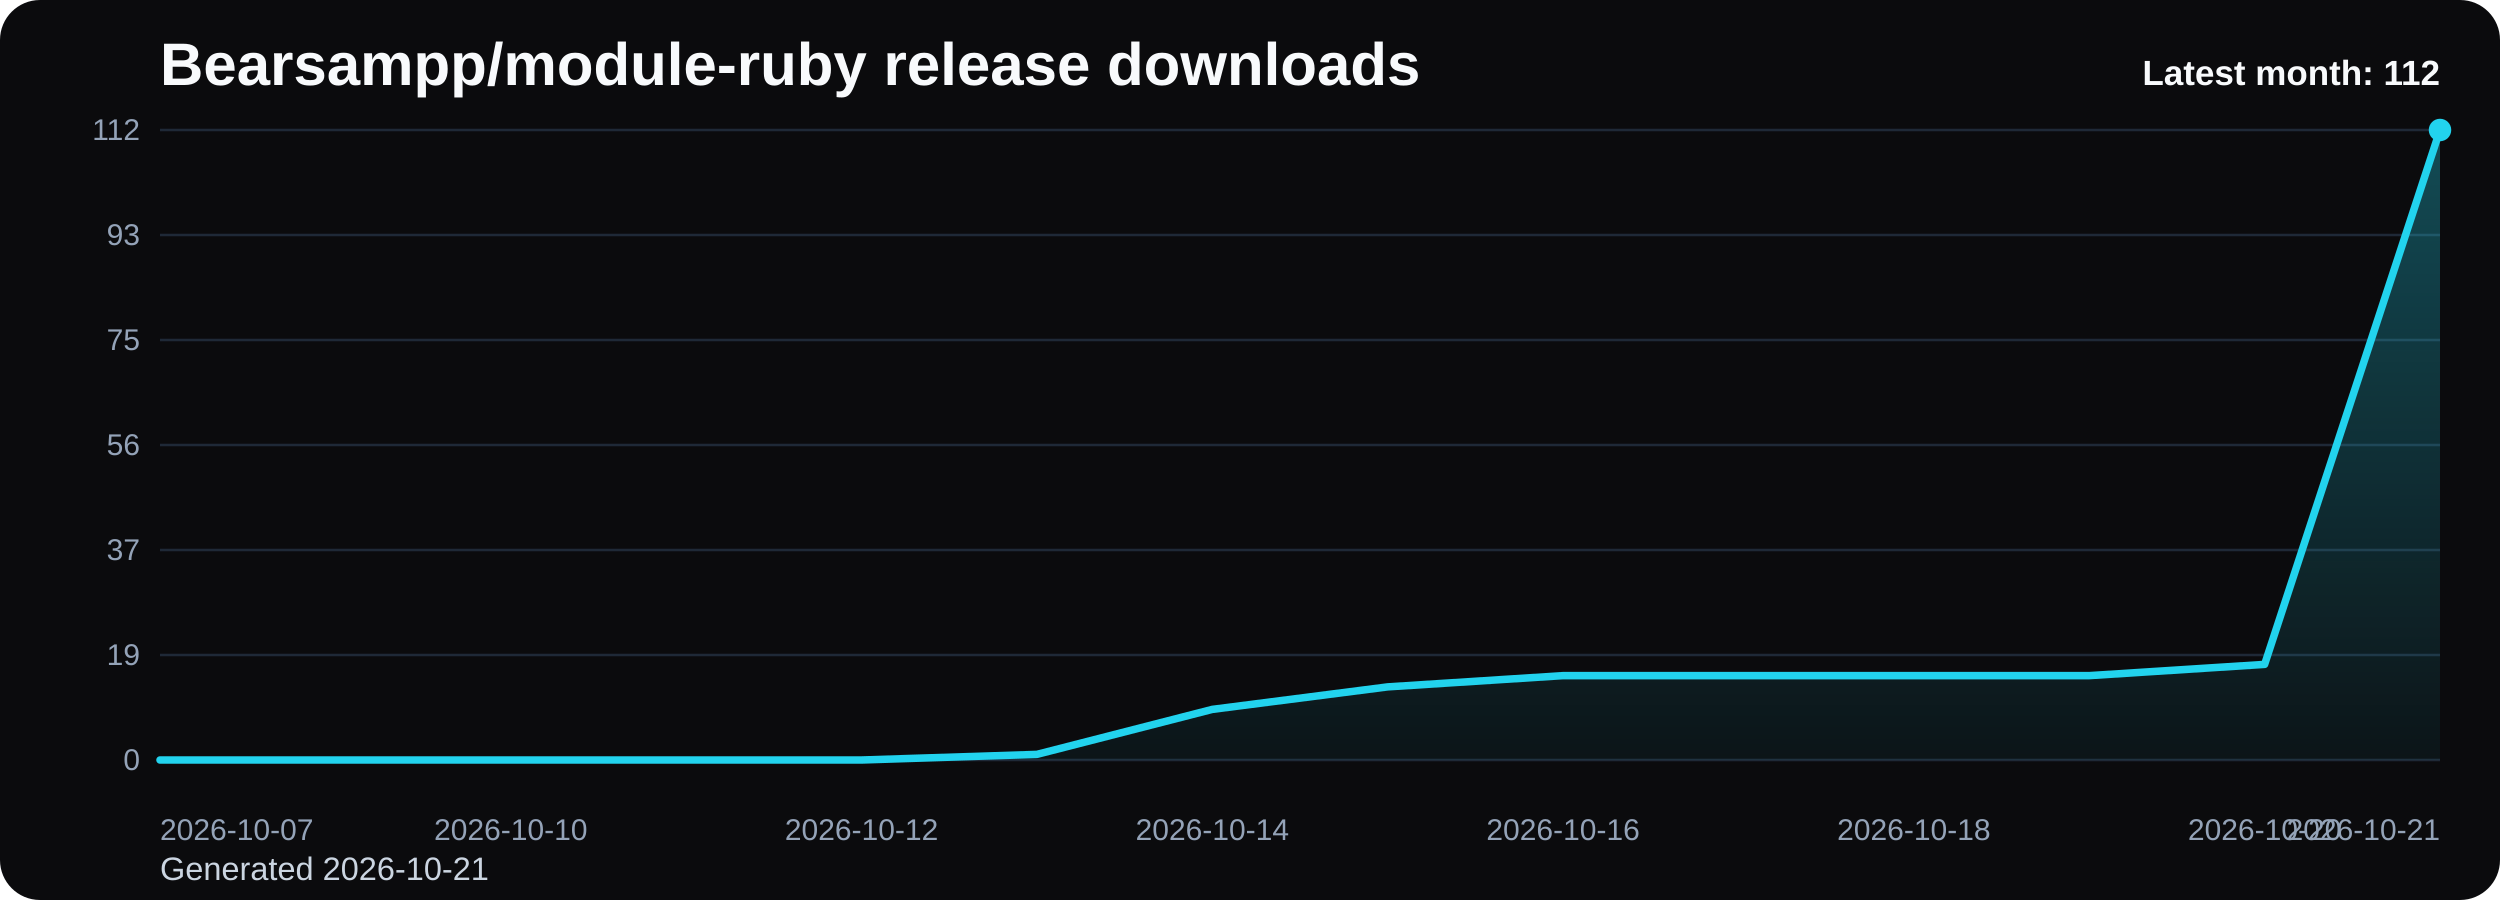
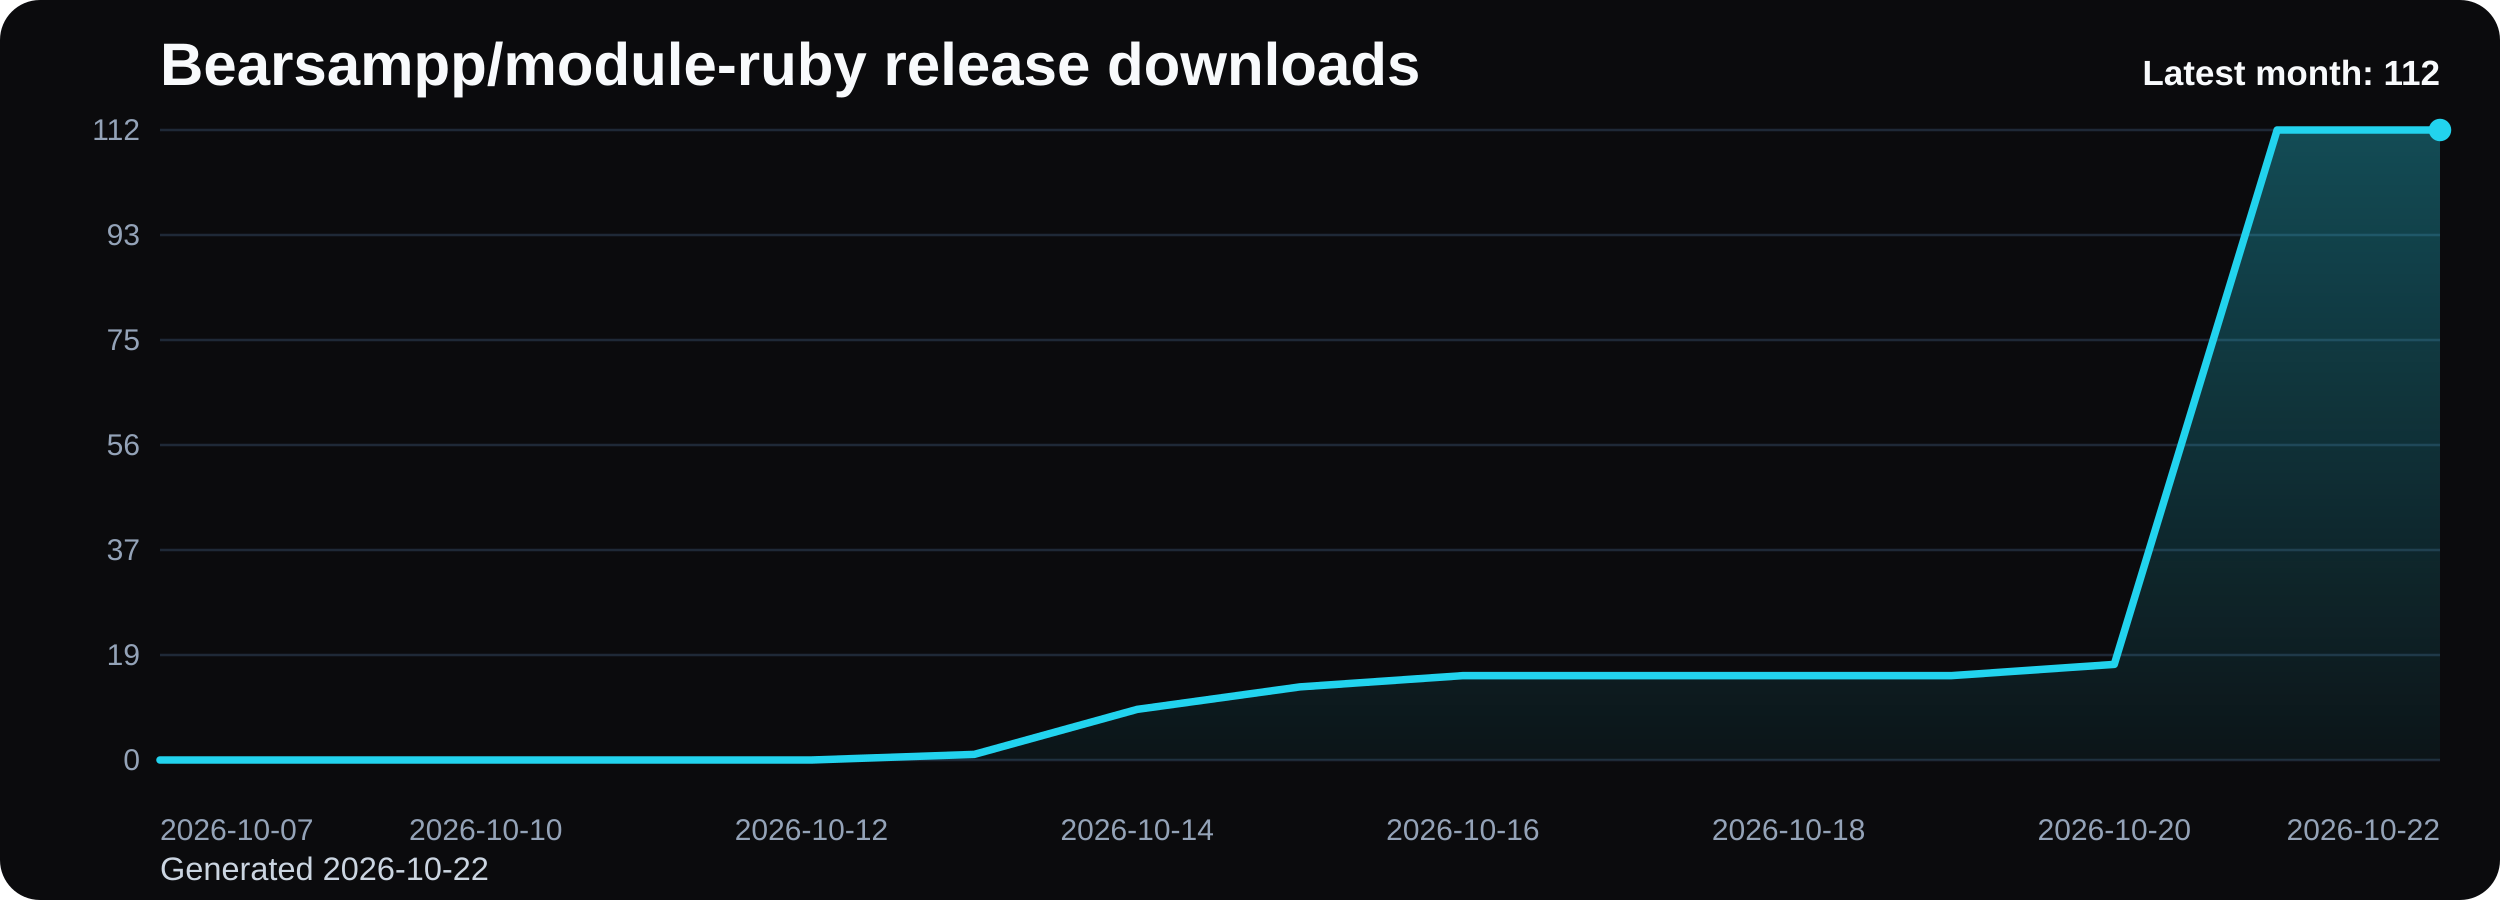
<svg xmlns="http://www.w3.org/2000/svg" viewBox="0 0 1000 360" role="img" aria-label="Bearsampp/module-ruby release downloads chart">
  <defs>
    <linearGradient id="fill-monthly-black" x1="0" y1="0" x2="0" y2="1">
      <stop offset="0%" stop-color="#22d3ee" stop-opacity="0.32" />
      <stop offset="100%" stop-color="#22d3ee" stop-opacity="0.05" />
    </linearGradient>
    <style>
      .bg { fill: #0b0b0d; }
      .title { font: 700 24px Arial, sans-serif; fill: #f8fafc; }
      .sub { font: 400 13px Arial, sans-serif; fill: #cbd5e1; }
      .grid { stroke: #1f2937; stroke-width: 1; }
      .axis { font: 400 12px Arial, sans-serif; fill: #94a3b8; }
      .line { fill: none; stroke: #22d3ee; stroke-width: 3; stroke-linecap: round; stroke-linejoin: round; }
      .dot { fill: #22d3ee; }
      .value { font: 600 11px Arial, sans-serif; fill: #cbd5e1; }
      .latest { font: 700 14px Arial, sans-serif; fill: #f8fafc; }
    </style>
  </defs>
  <rect class="bg" x="0" y="0" width="1000" height="360" rx="16" />
  <text class="title" x="64" y="34">Bearsampp/module-ruby release downloads</text>
-   <text class="sub" x="64" y="352">Generated 2026-10-21</text>
+   <text class="sub" x="64" y="352">Generated 2026-10-22</text>
  <line x1="64" y1="52.00" x2="976" y2="52.00" class="grid" />
  <text x="56" y="56.00" text-anchor="end" class="axis">112</text>
  <line x1="64" y1="94.00" x2="976" y2="94.00" class="grid" />
  <text x="56" y="98.00" text-anchor="end" class="axis">93</text>
  <line x1="64" y1="136.00" x2="976" y2="136.00" class="grid" />
  <text x="56" y="140.00" text-anchor="end" class="axis">75</text>
  <line x1="64" y1="178.00" x2="976" y2="178.00" class="grid" />
  <text x="56" y="182.00" text-anchor="end" class="axis">56</text>
  <line x1="64" y1="220.00" x2="976" y2="220.00" class="grid" />
  <text x="56" y="224.00" text-anchor="end" class="axis">37</text>
  <line x1="64" y1="262.00" x2="976" y2="262.00" class="grid" />
  <text x="56" y="266.00" text-anchor="end" class="axis">19</text>
  <line x1="64" y1="304.00" x2="976" y2="304.00" class="grid" />
  <text x="56" y="308.00" text-anchor="end" class="axis">0</text>
-   <path d="M 64.00 304 L 64.00 304.00 L 134.15 304.00 L 204.31 304.00 L 274.46 304.00 L 344.62 304.00 L 414.77 301.75 L 484.92 283.75 L 555.08 274.75 L 625.23 270.25 L 695.38 270.25 L 765.54 270.25 L 835.69 270.25 L 905.85 265.75 L 976.00 52.00 L 976.00 304 Z" fill="url(#fill-monthly-black)" />
-   <polyline class="line" points="64.00,304.00 134.15,304.00 204.31,304.00 274.46,304.00 344.62,304.00 414.77,301.75 484.92,283.75 555.08,274.75 625.23,270.25 695.38,270.25 765.54,270.25 835.69,270.25 905.85,265.75 976.00,52.00" />
+   <path d="M 64.00 304 L 64.00 304.00 L 129.14 304.00 L 194.29 304.00 L 259.43 304.00 L 324.57 304.00 L 389.71 301.75 L 454.86 283.75 L 520.00 274.75 L 585.14 270.25 L 650.29 270.25 L 715.43 270.25 L 780.57 270.25 L 845.71 265.75 L 910.86 52.00 L 976.00 52.00 L 976.00 304 Z" fill="url(#fill-monthly-black)" />
+   <polyline class="line" points="64.00,304.00 129.14,304.00 194.29,304.00 259.43,304.00 324.57,304.00 389.71,301.75 454.86,283.75 520.00,274.75 585.14,270.25 650.29,270.25 715.43,270.25 780.57,270.25 845.71,265.75 910.86,52.00 976.00,52.00" />
  <circle class="dot" cx="976.00" cy="52.00" r="4.5" />
  <text class="axis" x="64.00" y="336" text-anchor="start">2026-10-07</text>
-   <text class="axis" x="204.31" y="336" text-anchor="middle">2026-10-10</text>
-   <text class="axis" x="344.62" y="336" text-anchor="middle">2026-10-12</text>
-   <text class="axis" x="484.92" y="336" text-anchor="middle">2026-10-14</text>
-   <text class="axis" x="625.23" y="336" text-anchor="middle">2026-10-16</text>
-   <text class="axis" x="765.54" y="336" text-anchor="middle">2026-10-18</text>
-   <text class="axis" x="905.85" y="336" text-anchor="middle">2026-10-20</text>
-   <text class="axis" x="976.00" y="336" text-anchor="end">2026-10-21</text>
+   <text class="axis" x="194.29" y="336" text-anchor="middle">2026-10-10</text>
+   <text class="axis" x="324.57" y="336" text-anchor="middle">2026-10-12</text>
+   <text class="axis" x="454.86" y="336" text-anchor="middle">2026-10-14</text>
+   <text class="axis" x="585.14" y="336" text-anchor="middle">2026-10-16</text>
+   <text class="axis" x="715.43" y="336" text-anchor="middle">2026-10-18</text>
+   <text class="axis" x="845.71" y="336" text-anchor="middle">2026-10-20</text>
+   <text class="axis" x="976.00" y="336" text-anchor="end">2026-10-22</text>
  <text class="latest" x="976" y="34" text-anchor="end">Latest month: 112</text>
</svg>
